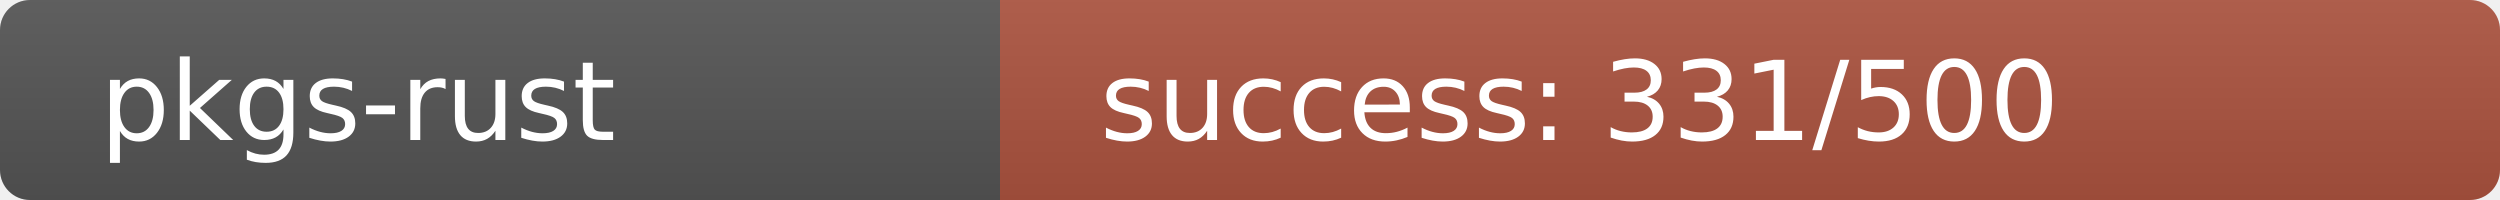
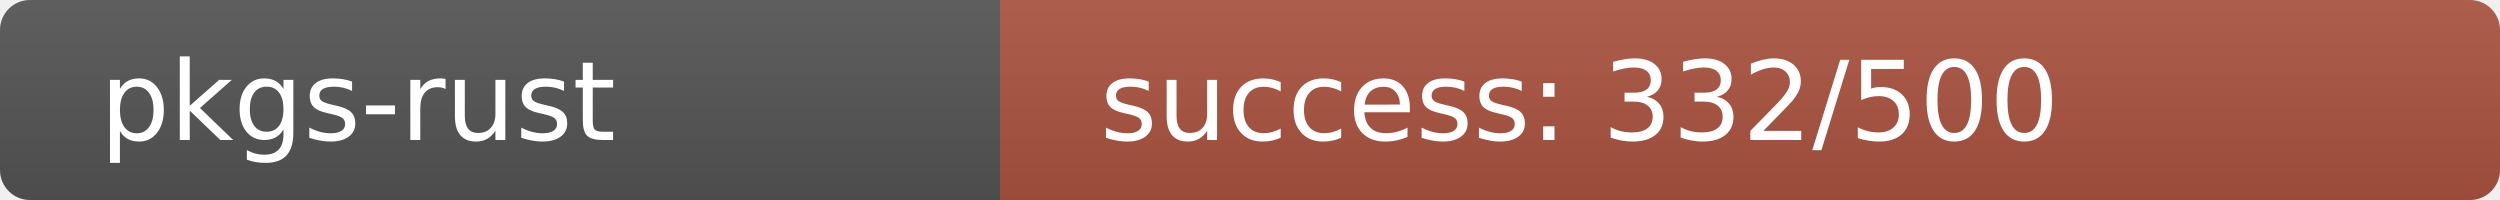
<svg xmlns="http://www.w3.org/2000/svg" width="250" height="20" role="img">
  <linearGradient id="s" x2="0" y2="100%">
    <stop offset="0" stop-color="#bbb" stop-opacity=".1" />
    <stop offset="1" stop-opacity=".1" />
  </linearGradient>
  <clipPath id="r">
    <rect width="250" height="20" rx="3" fill="#fff" />
  </clipPath>
  <g clip-path="url(#r)">
    <rect width="100" height="20" fill="#555" />
-     <rect x="100" width="150" height="20" fill="rgb(173,83,64)" />
+     <rect x="100" width="150" height="20" fill="rgb(172,84,64)" />
    <rect width="250" height="20" fill="url(#s)" />
  </g>
  <g fill="#fff" text-anchor="start" font-family="Verdana,Geneva,DejaVu Sans,sans-serif" text-rendering="geometricPrecision" font-size="110">
    <text x="100" y="140" transform="scale(.1)" fill="#fff">pkgs-rust</text>
-     <text x="1100" y="140" transform="scale(.1)" fill="#fff">success: 331/500</text>
+     <text x="1100" y="140" transform="scale(.1)" fill="#fff">success: 332/500</text>
  </g>
</svg>
